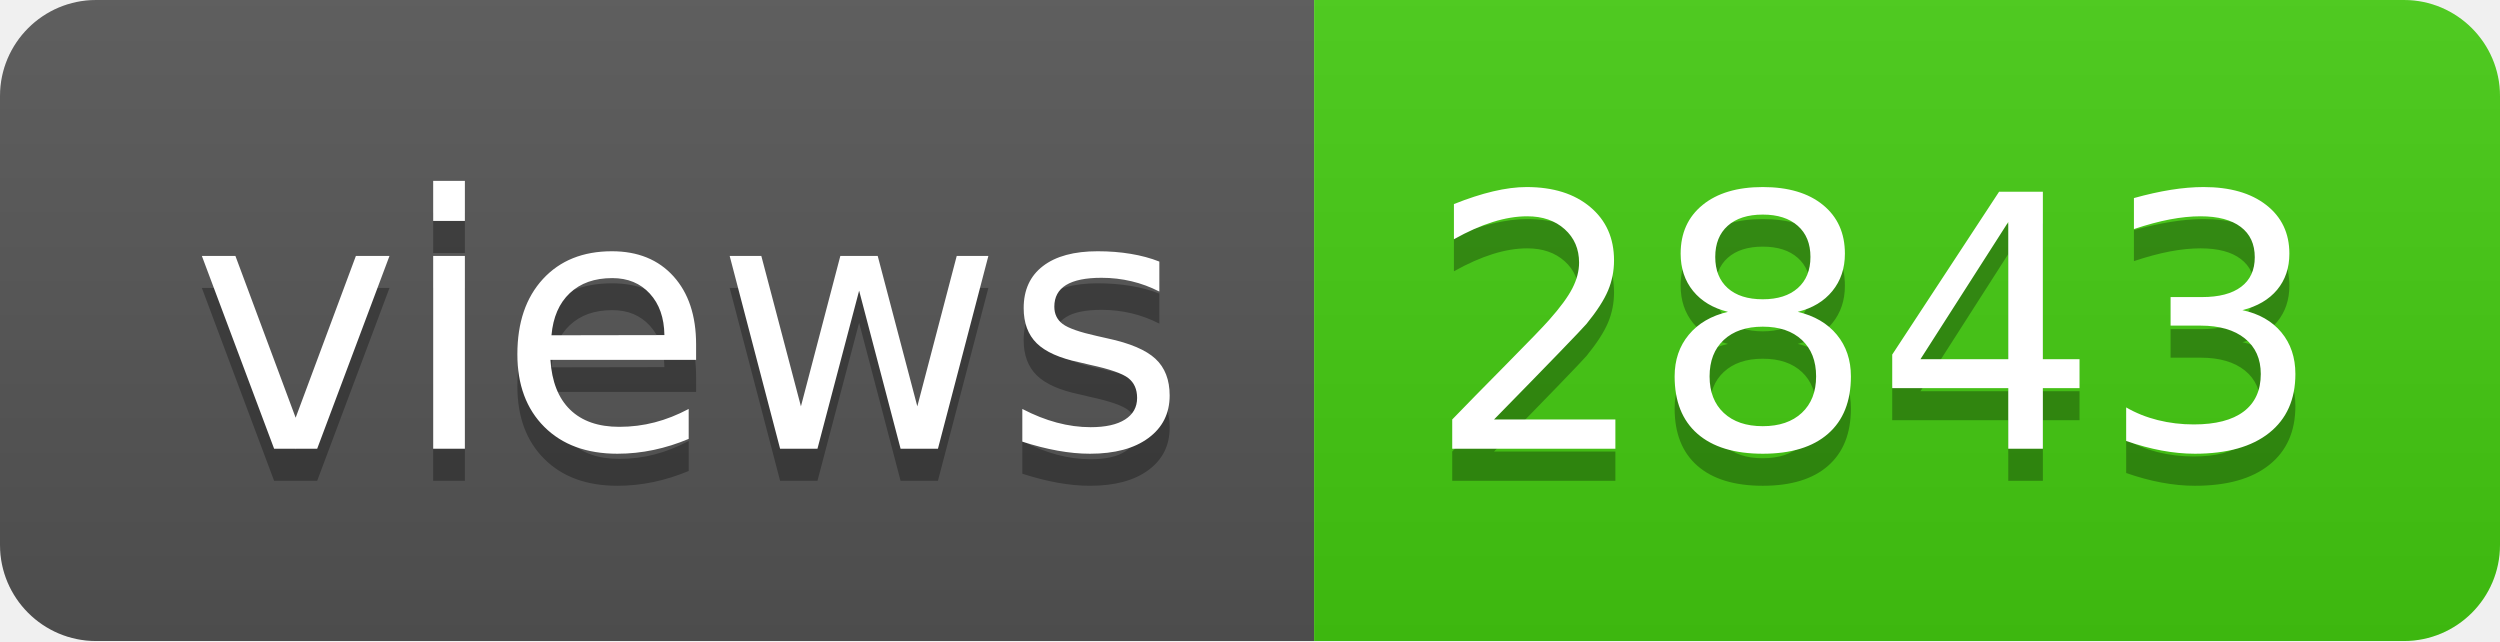
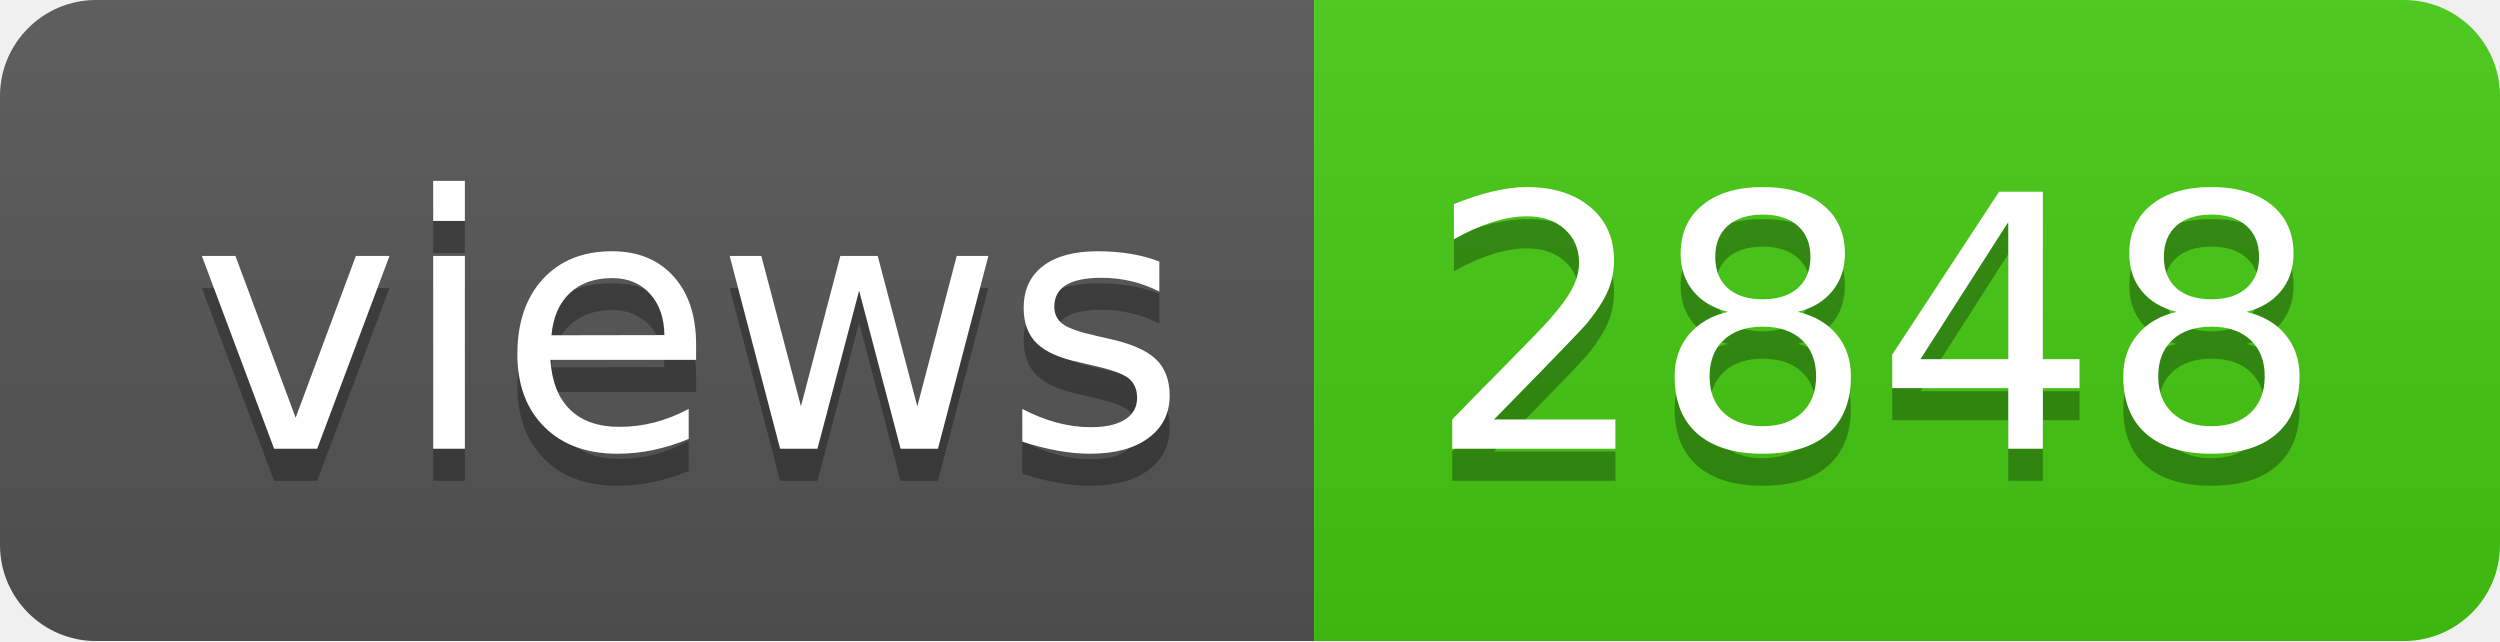
- <svg xmlns="http://www.w3.org/2000/svg" width="78" height="20" role="img" aria-label="views: 2843">
+ <svg xmlns="http://www.w3.org/2000/svg" width="78" height="20" role="img" aria-label="views: 2848">
  <linearGradient id="s" x2="0" y2="100%">
    <stop offset="0" stop-color="#bbb" stop-opacity=".1" />
    <stop offset="1" stop-opacity=".1" />
  </linearGradient>
  <clipPath id="r">
    <rect width="78" height="20" rx="3" fill="#fff" />
  </clipPath>
  <g clip-path="url(#r)">
    <rect width="41" height="20" fill="#555" />
    <rect x="41" width="37" height="20" fill="#4c1" />
    <rect width="78" height="20" fill="url(#s)" />
  </g>
  <g fill="#fff" text-anchor="middle" font-family="Verdana,Geneva,DejaVu Sans,sans-serif" text-rendering="geometricPrecision" font-size="110">
    <text aria-hidden="true" x="215" y="150" fill="#010101" fill-opacity=".3" transform="scale(.1)" textLength="310">views</text>
    <text x="215" y="140" transform="scale(.1)" fill="#fff" textLength="310">views</text>
-     <text aria-hidden="true" x="585" y="150" fill="#010101" fill-opacity=".3" transform="scale(.1)" textLength="270">2843</text>
-     <text x="585" y="140" transform="scale(.1)" fill="#fff" textLength="270">2843</text>
+     <text aria-hidden="true" x="585" y="150" fill="#010101" fill-opacity=".3" transform="scale(.1)" textLength="270">2848</text>
+     <text x="585" y="140" transform="scale(.1)" fill="#fff" textLength="270">2848</text>
  </g>
</svg>
